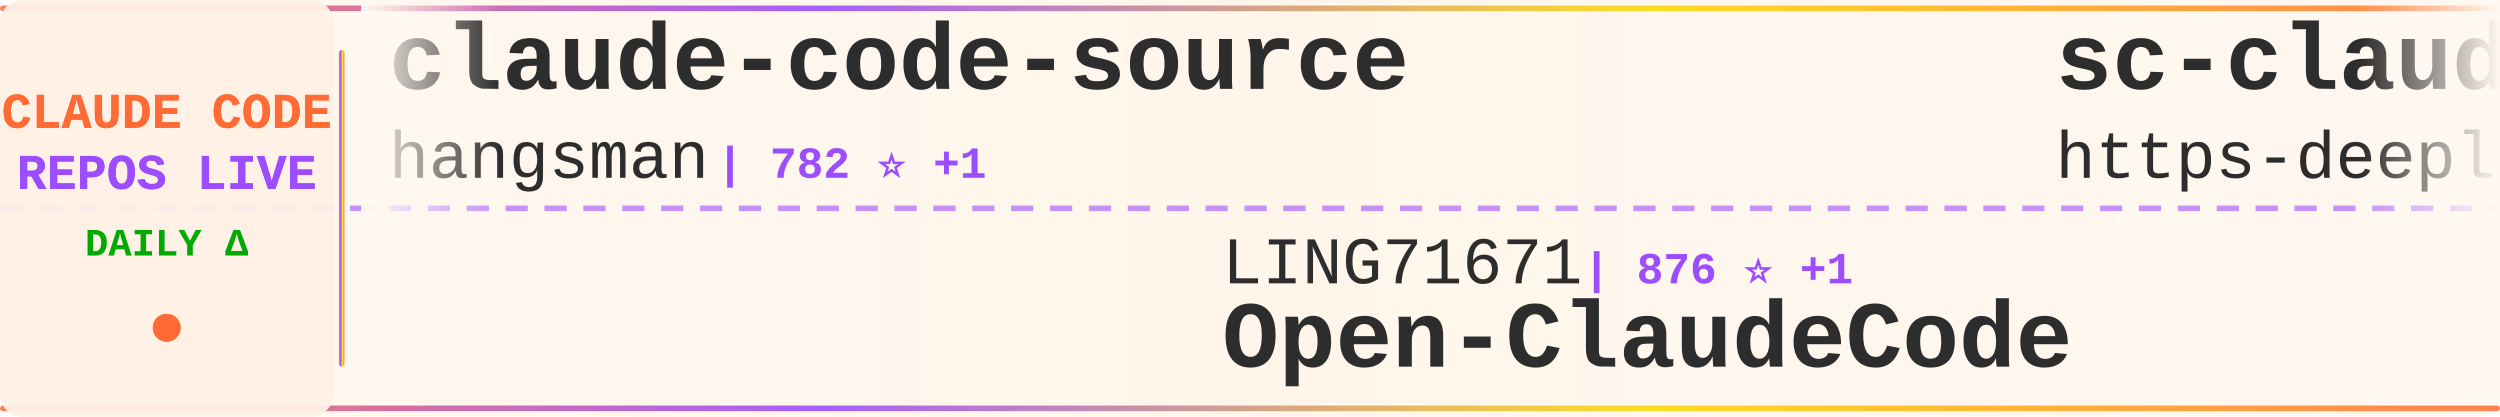
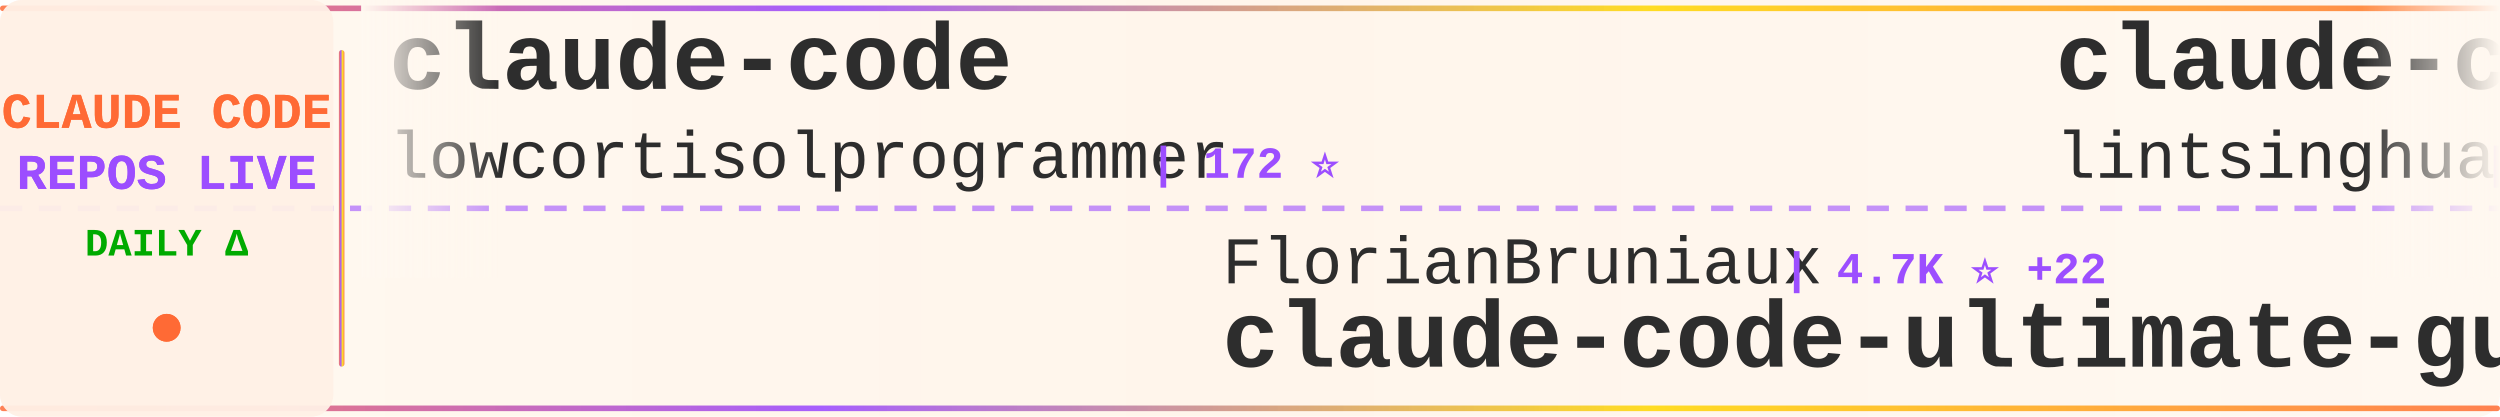
<svg xmlns="http://www.w3.org/2000/svg" width="900" height="150">
  <defs>
    <linearGradient id="tickerBg" x1="0%" y1="0%" x2="100%" y2="0%">
      <stop offset="0%" style="stop-color:#fff8f0;stop-opacity:0.98" />
      <stop offset="50%" style="stop-color:#fff5eb;stop-opacity:1" />
      <stop offset="100%" style="stop-color:#fff8f0;stop-opacity:0.98" />
    </linearGradient>
    <linearGradient id="borderGrad" x1="0%" y1="0%" x2="100%" y2="0%">
      <stop offset="0%" style="stop-color:#FF6B35;stop-opacity:0.85">
        <animate attributeName="stop-opacity" values="0.85;1;0.85" dur="2s" repeatCount="indefinite" />
      </stop>
      <stop offset="33%" style="stop-color:#9C4EFF;stop-opacity:0.9">
        <animate attributeName="stop-opacity" values="0.9;1;0.9" dur="2.2s" repeatCount="indefinite" />
      </stop>
      <stop offset="66%" style="stop-color:#FFD700;stop-opacity:0.85">
        <animate attributeName="stop-opacity" values="0.85;1;0.85" dur="1.8s" repeatCount="indefinite" />
      </stop>
      <stop offset="100%" style="stop-color:#FF6B35;stop-opacity:0.85">
        <animate attributeName="stop-opacity" values="0.85;1;0.85" dur="2s" repeatCount="indefinite" />
      </stop>
    </linearGradient>
    <filter id="textGlow">
      <feGaussianBlur stdDeviation="0.15" result="coloredBlur" />
      <feMerge>
        <feMergeNode in="coloredBlur" />
        <feMergeNode in="SourceGraphic" />
      </feMerge>
    </filter>
    <filter id="metricGlow">
      <feGaussianBlur stdDeviation="0.2" result="coloredBlur" />
      <feMerge>
        <feMergeNode in="coloredBlur" />
        <feMergeNode in="SourceGraphic" />
      </feMerge>
    </filter>
    <linearGradient id="leftFade" x1="0%" y1="0%" x2="100%" y2="0%">
      <stop offset="0%" style="stop-color:#fff8f0;stop-opacity:1" />
      <stop offset="100%" style="stop-color:#fff8f0;stop-opacity:0" />
    </linearGradient>
    <linearGradient id="rightFade" x1="0%" y1="0%" x2="100%" y2="0%">
      <stop offset="0%" style="stop-color:#fff8f0;stop-opacity:0" />
      <stop offset="100%" style="stop-color:#fff8f0;stop-opacity:1" />
    </linearGradient>
  </defs>
  <rect width="900" height="150" fill="url(#tickerBg)" rx="8" />
  <rect x="0" y="2" width="900" height="2" fill="url(#borderGrad)" rx="1" />
  <rect x="0" y="146" width="900" height="2" fill="url(#borderGrad)" rx="1" />
  <line x1="0" y1="75" x2="900" y2="75" stroke="#9C4EFF" stroke-width="2" stroke-dasharray="8 6" opacity="0.6" />
  <rect x="0" y="0" width="120" height="150" fill="#fff0e6" opacity="0.95" rx="8" />
  <text x="60" y="46" font-family="'Courier New', monospace" font-size="18" font-weight="bold" fill="#FF6B35" text-anchor="middle" filter="url(#textGlow)">
    CLAUDE CODE
  </text>
  <text x="60" y="68" font-family="'Courier New', monospace" font-size="18" font-weight="bold" fill="#9C4EFF" text-anchor="middle" filter="url(#textGlow)">
    REPOS LIVE
  </text>
  <text x="60" y="92" font-family="'Courier New', monospace" font-size="14" font-weight="bold" fill="#00aa00" text-anchor="middle">
    DAILY Δ
  </text>
  <circle cx="60" cy="118" r="5" fill="#FF6B35" filter="url(#metricGlow)">
    <animate attributeName="r" values="4;6;4" dur="1.5s" repeatCount="indefinite" />
    <animate attributeName="opacity" values="0.6;1;0.6" dur="1.5s" repeatCount="indefinite" />
  </circle>
  <rect x="122" y="18" width="2" height="114" fill="url(#borderGrad)" rx="1" />
  <clipPath id="tickerClip">
    <rect x="130" y="0" width="770" height="150" />
  </clipPath>
  <g clip-path="url(#tickerClip)">
    <g id="tickerItems">
      <animateTransform attributeName="transform" attributeType="XML" type="translate" from="0 0" to="-3000 0" dur="54s" repeatCount="indefinite" />
      <g transform="translate(0, 0)">
-         <text x="140" y="32" font-family="'Courier New', monospace" font-size="34" font-weight="bold" fill="#2d2d2d">claude-code-source</text>
-         <text x="140" y="64" font-family="'Courier New', monospace" font-size="24" font-weight="normal" fill="#2d2d2d" opacity="1.0">hangsman</text>
-         <text x="258" y="64" font-family="'Courier New', monospace" font-size="16" font-weight="bold" fill="#9C4EFF"> | 782 ⭐ +1</text>
+         <text x="140" y="32" font-family="'Courier New', monospace" font-size="34" font-weight="bold" fill="#2d2d2d">claude-code</text>
+         <text x="140" y="64" font-family="'Courier New', monospace" font-size="24" font-weight="normal" fill="#2d2d2d" opacity="1.0">lowcortisolprogrammer</text>
+         <text x="414" y="64" font-family="'Courier New', monospace" font-size="16" font-weight="bold" fill="#9C4EFF"> | 172 ⭐</text>
      </g>
      <g transform="translate(300, 0)">
-         <text x="140" y="102" font-family="'Courier New', monospace" font-size="24" font-weight="normal" fill="#2d2d2d" opacity="1.0">LING71671</text>
-         <text x="270" y="102" font-family="'Courier New', monospace" font-size="16" font-weight="bold" fill="#9C4EFF"> | 876 ⭐ +1</text>
-         <text x="140" y="132" font-family="'Courier New', monospace" font-size="34" font-weight="bold" fill="#2d2d2d">Open-ClaudeCode</text>
+         <text x="140" y="102" font-family="'Courier New', monospace" font-size="24" font-weight="normal" fill="#2d2d2d" opacity="1.0">FlorianBruniaux</text>
+         <text x="342" y="102" font-family="'Courier New', monospace" font-size="16" font-weight="bold" fill="#9C4EFF"> | 4.7K ⭐ +22</text>
+         <text x="140" y="132" font-family="'Courier New', monospace" font-size="34" font-weight="bold" fill="#2d2d2d">claude-code-ultimate-gui...</text>
      </g>
      <g transform="translate(600, 0)">
-         <text x="140" y="32" font-family="'Courier New', monospace" font-size="34" font-weight="bold" fill="#2d2d2d">sc-claude-code-files</text>
-         <text x="140" y="64" font-family="'Courier New', monospace" font-size="24" font-weight="normal" fill="#2d2d2d" opacity="1.0">https-deeplearning-ai</text>
-         <text x="414" y="64" font-family="'Courier New', monospace" font-size="16" font-weight="bold" fill="#9C4EFF"> | 522 ⭐</text>
+         <text x="140" y="32" font-family="'Courier New', monospace" font-size="34" font-weight="bold" fill="#2d2d2d">claude-code-book</text>
+         <text x="140" y="64" font-family="'Courier New', monospace" font-size="24" font-weight="normal" fill="#2d2d2d" opacity="1.0">lintsinghua</text>
+         <text x="294" y="64" font-family="'Courier New', monospace" font-size="16" font-weight="bold" fill="#9C4EFF"> | 3.5K ⭐ +13</text>
      </g>
      <g transform="translate(900, 0)">
-         <text x="140" y="102" font-family="'Courier New', monospace" font-size="24" font-weight="normal" fill="#2d2d2d" opacity="1.0">multica-ai</text>
-         <text x="282" y="102" font-family="'Courier New', monospace" font-size="16" font-weight="bold" fill="#9C4EFF"> | 167.6K ⭐ +895</text>
-         <text x="140" y="132" font-family="'Courier New', monospace" font-size="34" font-weight="bold" fill="#2d2d2d">andrej-karpathy-skills</text>
+         <text x="140" y="102" font-family="'Courier New', monospace" font-size="24" font-weight="normal" fill="#2d2d2d" opacity="1.0">tanbiralam</text>
+         <text x="282" y="102" font-family="'Courier New', monospace" font-size="16" font-weight="bold" fill="#9C4EFF"> | 1.8K ⭐ +5</text>
+         <text x="140" y="132" font-family="'Courier New', monospace" font-size="34" font-weight="bold" fill="#2d2d2d">claude-code</text>
      </g>
      <g transform="translate(1200, 0)">
-         <text x="140" y="32" font-family="'Courier New', monospace" font-size="34" font-weight="bold" fill="#2d2d2d">claude-code-settings</text>
-         <text x="140" y="64" font-family="'Courier New', monospace" font-size="24" font-weight="normal" fill="#2d2d2d" opacity="1.0">feiskyer</text>
-         <text x="258" y="64" font-family="'Courier New', monospace" font-size="16" font-weight="bold" fill="#9C4EFF"> | 1.5K ⭐ +3</text>
+         <text x="140" y="32" font-family="'Courier New', monospace" font-size="34" font-weight="bold" fill="#2d2d2d">claude-code-guide</text>
+         <text x="140" y="64" font-family="'Courier New', monospace" font-size="24" font-weight="normal" fill="#2d2d2d" opacity="1.0">zebbern</text>
+         <text x="246" y="64" font-family="'Courier New', monospace" font-size="16" font-weight="bold" fill="#9C4EFF"> | 4.2K ⭐ +2</text>
      </g>
      <g transform="translate(1500, 0)">
-         <text x="140" y="102" font-family="'Courier New', monospace" font-size="24" font-weight="normal" fill="#2d2d2d" opacity="1.0">oboard</text>
-         <text x="234" y="102" font-family="'Courier New', monospace" font-size="16" font-weight="bold" fill="#9C4EFF"> | 3.2K ⭐ +3</text>
-         <text x="140" y="132" font-family="'Courier New', monospace" font-size="34" font-weight="bold" fill="#2d2d2d">claude-code-rev</text>
+         <text x="140" y="102" font-family="'Courier New', monospace" font-size="24" font-weight="normal" fill="#2d2d2d" opacity="1.0">rohitg00</text>
+         <text x="258" y="102" font-family="'Courier New', monospace" font-size="16" font-weight="bold" fill="#9C4EFF"> | 1.9K ⭐ +14</text>
+         <text x="140" y="132" font-family="'Courier New', monospace" font-size="34" font-weight="bold" fill="#2d2d2d">awesome-claude-code-tool...</text>
      </g>
      <g transform="translate(1800, 0)">
-         <text x="140" y="32" font-family="'Courier New', monospace" font-size="34" font-weight="bold" fill="#2d2d2d">claude-code-reverse</text>
-         <text x="140" y="64" font-family="'Courier New', monospace" font-size="24" font-weight="normal" fill="#2d2d2d" opacity="1.0">Yuyz0112</text>
-         <text x="258" y="64" font-family="'Courier New', monospace" font-size="16" font-weight="bold" fill="#9C4EFF"> | 2.4K ⭐ +2</text>
+         <text x="140" y="32" font-family="'Courier New', monospace" font-size="34" font-weight="bold" fill="#2d2d2d">claude-code-webui</text>
+         <text x="140" y="64" font-family="'Courier New', monospace" font-size="24" font-weight="normal" fill="#2d2d2d" opacity="1.0">sugyan</text>
+         <text x="234" y="64" font-family="'Courier New', monospace" font-size="16" font-weight="bold" fill="#9C4EFF"> | 1.1K ⭐</text>
      </g>
      <g transform="translate(2100, 0)">
-         <text x="140" y="102" font-family="'Courier New', monospace" font-size="24" font-weight="normal" fill="#2d2d2d" opacity="1.0">lorryjovens-hub</text>
-         <text x="342" y="102" font-family="'Courier New', monospace" font-size="16" font-weight="bold" fill="#9C4EFF"> | 1.6K ⭐ +1</text>
-         <text x="140" y="132" font-family="'Courier New', monospace" font-size="34" font-weight="bold" fill="#2d2d2d">claude-code-rust</text>
+         <text x="140" y="102" font-family="'Courier New', monospace" font-size="24" font-weight="normal" fill="#2d2d2d" opacity="1.0">huangserva</text>
+         <text x="282" y="102" font-family="'Courier New', monospace" font-size="16" font-weight="bold" fill="#9C4EFF"> | 597 ⭐ +2</text>
+         <text x="140" y="132" font-family="'Courier New', monospace" font-size="34" font-weight="bold" fill="#2d2d2d">claude-code-cli</text>
      </g>
      <g transform="translate(2400, 0)">
-         <text x="140" y="32" font-family="'Courier New', monospace" font-size="34" font-weight="bold" fill="#2d2d2d">claude-code-source-code-...</text>
-         <text x="140" y="64" font-family="'Courier New', monospace" font-size="24" font-weight="normal" fill="#2d2d2d" opacity="1.0">ghuntley</text>
-         <text x="258" y="64" font-family="'Courier New', monospace" font-size="16" font-weight="bold" fill="#9C4EFF"> | 981 ⭐</text>
+         <text x="140" y="32" font-family="'Courier New', monospace" font-size="34" font-weight="bold" fill="#2d2d2d">pi-vs-claude-code</text>
+         <text x="140" y="64" font-family="'Courier New', monospace" font-size="24" font-weight="normal" fill="#2d2d2d" opacity="1.0">disler</text>
+         <text x="234" y="64" font-family="'Courier New', monospace" font-size="16" font-weight="bold" fill="#9C4EFF"> | 1.3K ⭐ +5</text>
      </g>
      <g transform="translate(2700, 0)">
-         <text x="140" y="102" font-family="'Courier New', monospace" font-size="24" font-weight="normal" fill="#2d2d2d" opacity="1.0">repowise-dev</text>
-         <text x="306" y="102" font-family="'Courier New', monospace" font-size="16" font-weight="bold" fill="#9C4EFF"> | 1.1K ⭐ +2</text>
-         <text x="140" y="132" font-family="'Courier New', monospace" font-size="34" font-weight="bold" fill="#2d2d2d">claude-code-prompts</text>
+         <text x="140" y="102" font-family="'Courier New', monospace" font-size="24" font-weight="normal" fill="#2d2d2d" opacity="1.0">yasasbanukaofficial</text>
+         <text x="390" y="102" font-family="'Courier New', monospace" font-size="16" font-weight="bold" fill="#9C4EFF"> | 3.4K ⭐ +4</text>
+         <text x="140" y="132" font-family="'Courier New', monospace" font-size="34" font-weight="bold" fill="#2d2d2d">claude-code</text>
      </g>
      <g transform="translate(3000, 0)">
-         <text x="140" y="32" font-family="'Courier New', monospace" font-size="34" font-weight="bold" fill="#2d2d2d">claude-code-source</text>
-         <text x="140" y="64" font-family="'Courier New', monospace" font-size="24" font-weight="normal" fill="#2d2d2d" opacity="1.0">hangsman</text>
-         <text x="258" y="64" font-family="'Courier New', monospace" font-size="16" font-weight="bold" fill="#9C4EFF"> | 782 ⭐ +1</text>
+         <text x="140" y="32" font-family="'Courier New', monospace" font-size="34" font-weight="bold" fill="#2d2d2d">claude-code</text>
+         <text x="140" y="64" font-family="'Courier New', monospace" font-size="24" font-weight="normal" fill="#2d2d2d" opacity="1.0">lowcortisolprogrammer</text>
+         <text x="414" y="64" font-family="'Courier New', monospace" font-size="16" font-weight="bold" fill="#9C4EFF"> | 172 ⭐</text>
      </g>
      <g transform="translate(3300, 0)">
-         <text x="140" y="102" font-family="'Courier New', monospace" font-size="24" font-weight="normal" fill="#2d2d2d" opacity="1.0">LING71671</text>
-         <text x="270" y="102" font-family="'Courier New', monospace" font-size="16" font-weight="bold" fill="#9C4EFF"> | 876 ⭐ +1</text>
-         <text x="140" y="132" font-family="'Courier New', monospace" font-size="34" font-weight="bold" fill="#2d2d2d">Open-ClaudeCode</text>
+         <text x="140" y="102" font-family="'Courier New', monospace" font-size="24" font-weight="normal" fill="#2d2d2d" opacity="1.0">FlorianBruniaux</text>
+         <text x="342" y="102" font-family="'Courier New', monospace" font-size="16" font-weight="bold" fill="#9C4EFF"> | 4.7K ⭐ +22</text>
+         <text x="140" y="132" font-family="'Courier New', monospace" font-size="34" font-weight="bold" fill="#2d2d2d">claude-code-ultimate-gui...</text>
      </g>
      <g transform="translate(3600, 0)">
-         <text x="140" y="32" font-family="'Courier New', monospace" font-size="34" font-weight="bold" fill="#2d2d2d">sc-claude-code-files</text>
-         <text x="140" y="64" font-family="'Courier New', monospace" font-size="24" font-weight="normal" fill="#2d2d2d" opacity="1.0">https-deeplearning-ai</text>
-         <text x="414" y="64" font-family="'Courier New', monospace" font-size="16" font-weight="bold" fill="#9C4EFF"> | 522 ⭐</text>
+         <text x="140" y="32" font-family="'Courier New', monospace" font-size="34" font-weight="bold" fill="#2d2d2d">claude-code-book</text>
+         <text x="140" y="64" font-family="'Courier New', monospace" font-size="24" font-weight="normal" fill="#2d2d2d" opacity="1.0">lintsinghua</text>
+         <text x="294" y="64" font-family="'Courier New', monospace" font-size="16" font-weight="bold" fill="#9C4EFF"> | 3.5K ⭐ +13</text>
      </g>
      <g transform="translate(3900, 0)">
-         <text x="140" y="102" font-family="'Courier New', monospace" font-size="24" font-weight="normal" fill="#2d2d2d" opacity="1.0">multica-ai</text>
-         <text x="282" y="102" font-family="'Courier New', monospace" font-size="16" font-weight="bold" fill="#9C4EFF"> | 167.6K ⭐ +895</text>
-         <text x="140" y="132" font-family="'Courier New', monospace" font-size="34" font-weight="bold" fill="#2d2d2d">andrej-karpathy-skills</text>
+         <text x="140" y="102" font-family="'Courier New', monospace" font-size="24" font-weight="normal" fill="#2d2d2d" opacity="1.0">tanbiralam</text>
+         <text x="282" y="102" font-family="'Courier New', monospace" font-size="16" font-weight="bold" fill="#9C4EFF"> | 1.8K ⭐ +5</text>
+         <text x="140" y="132" font-family="'Courier New', monospace" font-size="34" font-weight="bold" fill="#2d2d2d">claude-code</text>
      </g>
    </g>
  </g>
  <rect x="130" y="0" width="50" height="100" fill="url(#leftFade)" />
  <rect x="850" y="0" width="50" height="100" fill="url(#rightFade)" />
</svg>
